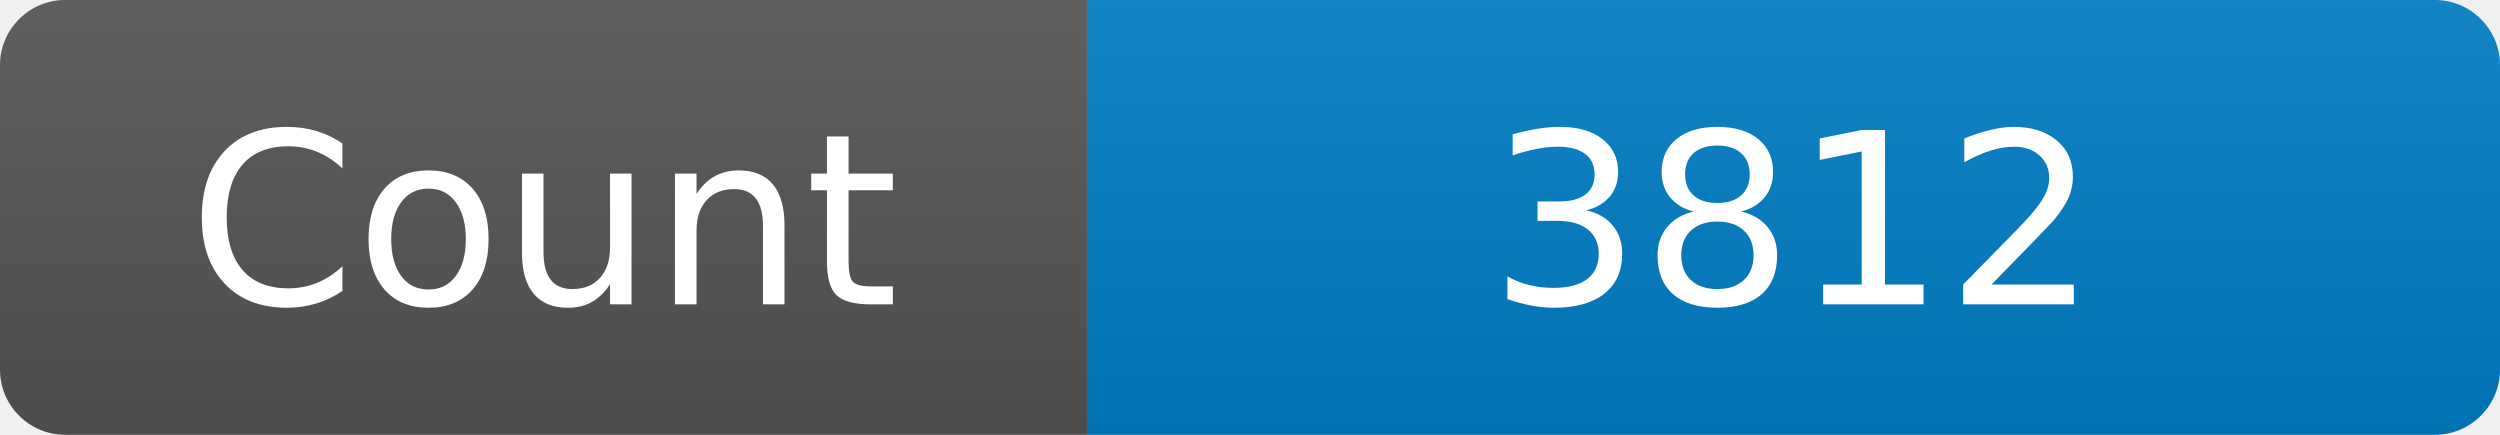
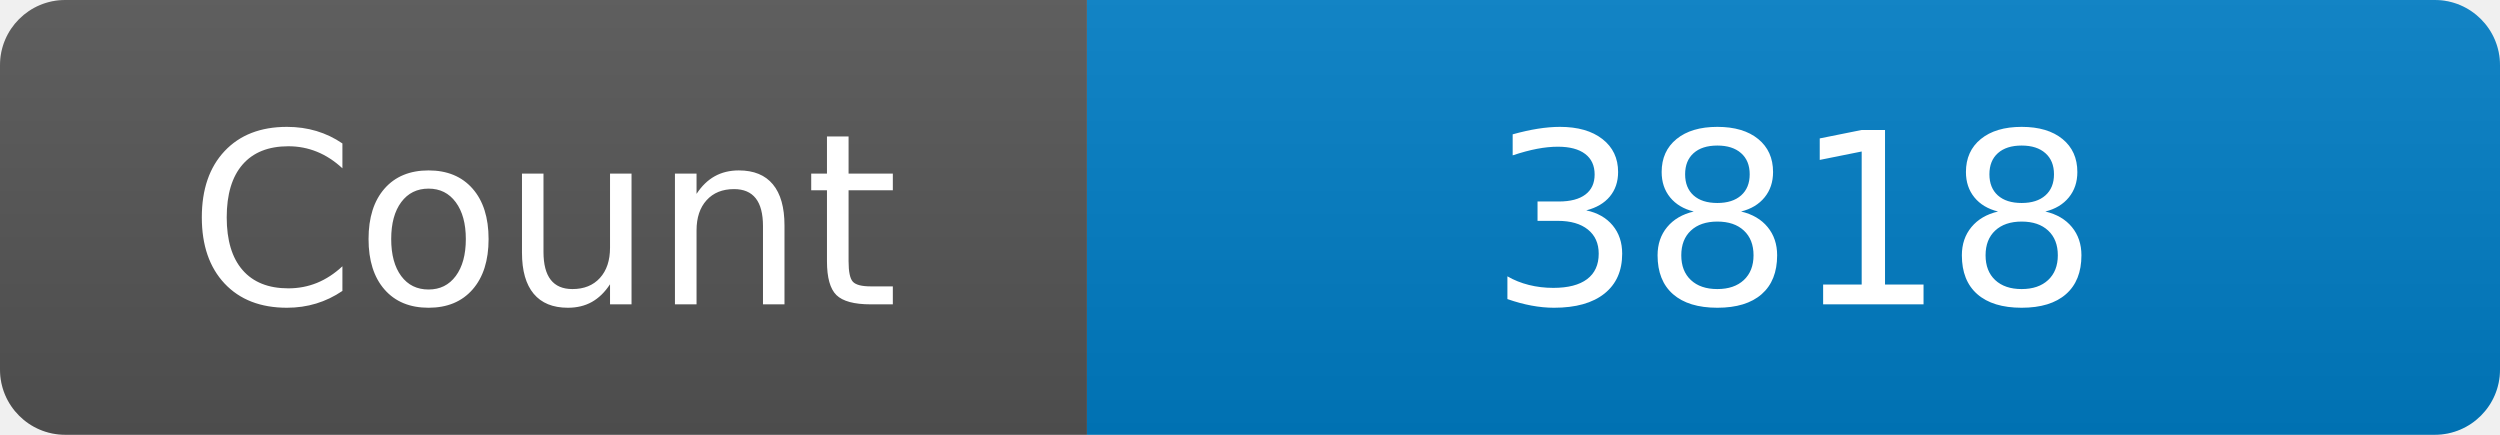
<svg xmlns="http://www.w3.org/2000/svg" width="115" height="20" role="img" aria-label="Maintained?: yes">
  <linearGradient id="s" x2="0" y2="100%">
    <stop offset="0" stop-color="#bbb" stop-opacity=".1" />
    <stop offset="1" stop-opacity=".1" />
  </linearGradient>
  <clipPath id="r">
    <rect width="115" height="20" rx="3" fill="#fff" />
  </clipPath>
  <g clip-path="url(#r)">
    <rect width="50" height="20" fill="#555" />
    <rect x="50" width="160" height="20" fill="#007ec6" />
    <rect width="115" height="20" fill="url(#s)" />
  </g>
  <g fill="#fff" text-anchor="middle" font-family="Verdana,Geneva,DejaVu Sans,sans-serif" font-size="110">
    <text x="250" y="140" transform="scale(.1)" fill="#fff">Count</text>
-     <text x="825" y="140" transform="scale(.1)" fill="#fff">3812</text>
+     <text x="825" y="140" transform="scale(.1)" fill="#fff">3818</text>
  </g>
</svg>
